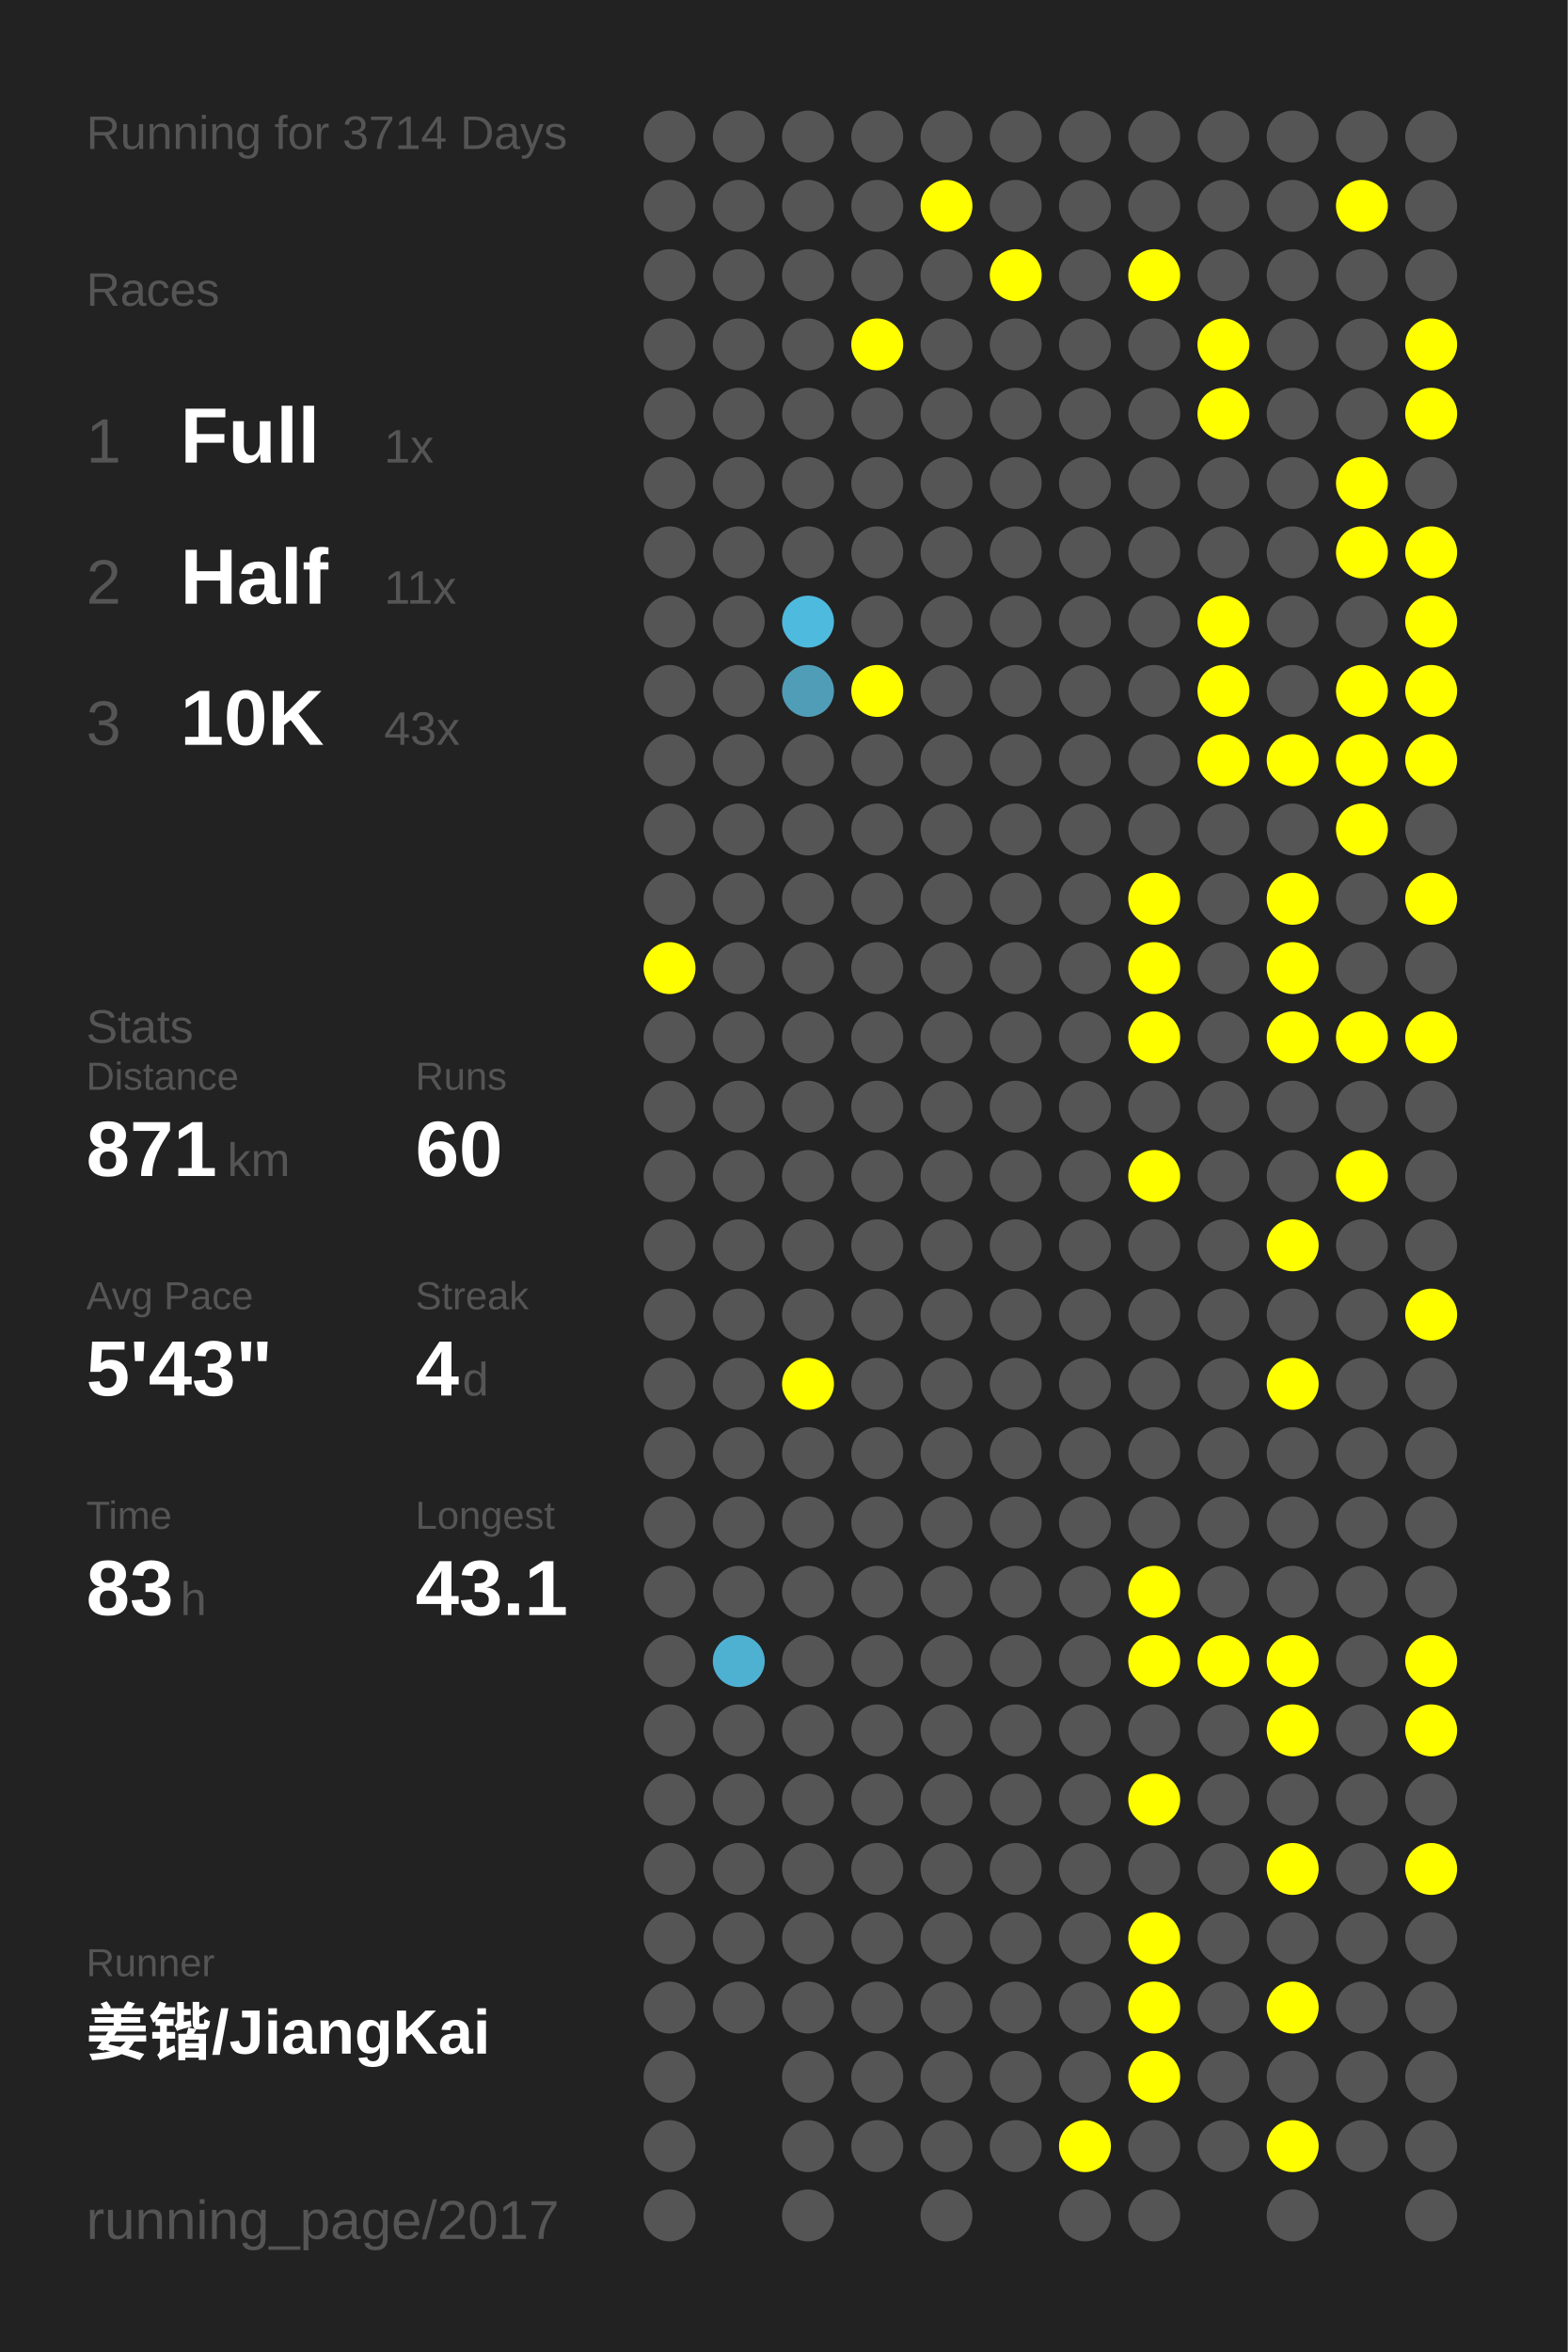
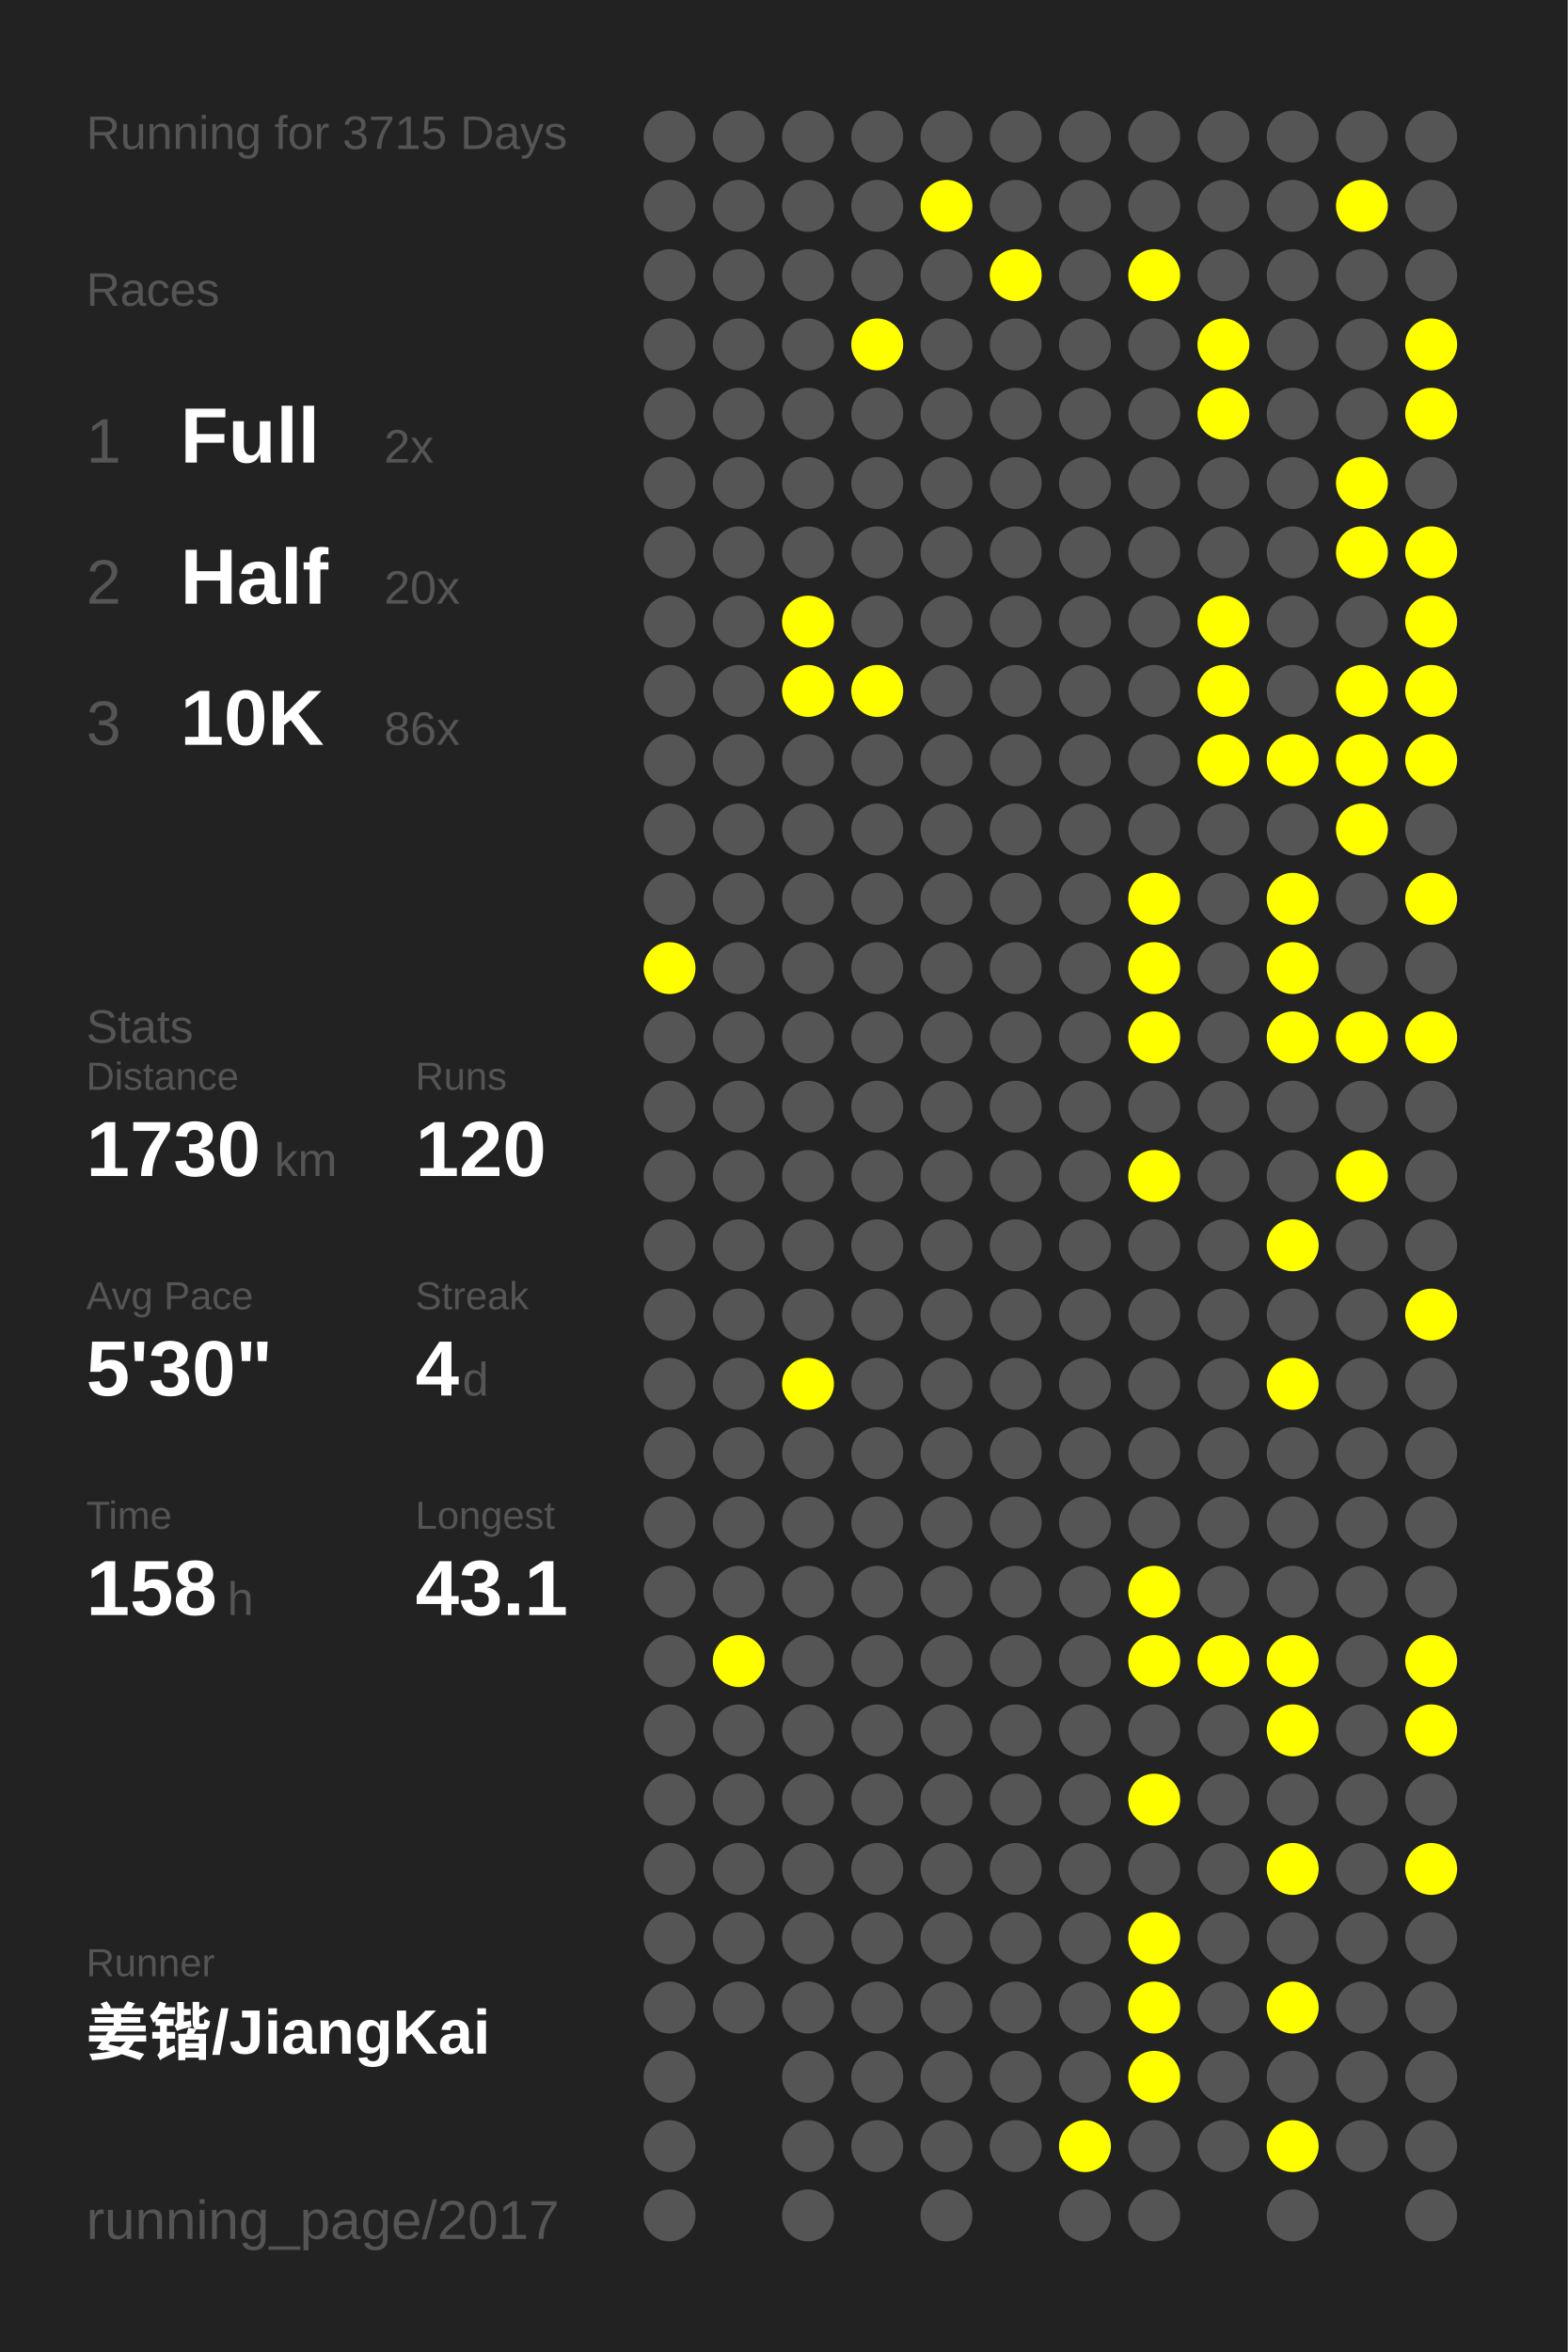
<svg xmlns="http://www.w3.org/2000/svg" baseProfile="full" height="300mm" version="1.1" viewBox="0,0,200,300" width="200mm">
  <defs />
  <rect fill="#222222" height="300" width="200" x="0" y="0" />
-   <text fill="#555555" style="font-size:6px; font-family:Arial;" x="11" y="19">Running for 3714 Days</text>
+   <text fill="#555555" style="font-size:6px; font-family:Arial;" x="11" y="19">Running for 3715 Days</text>
  <text fill="#555555" style="font-size:6px; font-family:Arial;" x="11" y="39">Races</text>
  <text fill="#555555" style="font-size:8px; font-family:Arial;" x="11" y="59">1</text>
  <text fill="#FFFFFF" style="font-size:10px; font-family:Arial; font-weight:bold;" x="23" y="59">Full</text>
-   <text fill="#555555" style="font-size:6px; font-family:Arial;" x="49" y="59">1x</text>
+   <text fill="#555555" style="font-size:6px; font-family:Arial;" x="49" y="59">2x</text>
  <text fill="#555555" style="font-size:8px; font-family:Arial;" x="11" y="77">2</text>
  <text fill="#FFFFFF" style="font-size:10px; font-family:Arial; font-weight:bold;" x="23" y="77">Half</text>
-   <text fill="#555555" style="font-size:6px; font-family:Arial;" x="49" y="77">11x</text>
+   <text fill="#555555" style="font-size:6px; font-family:Arial;" x="49" y="77">20x</text>
  <text fill="#555555" style="font-size:8px; font-family:Arial;" x="11" y="95">3</text>
  <text fill="#FFFFFF" style="font-size:10px; font-family:Arial; font-weight:bold;" x="23" y="95">10K</text>
-   <text fill="#555555" style="font-size:6px; font-family:Arial;" x="49" y="95">43x</text>
+   <text fill="#555555" style="font-size:6px; font-family:Arial;" x="49" y="95">86x</text>
  <text fill="#555555" style="font-size:6px; font-family:Arial;" x="11" y="133">Stats</text>
  <text fill="#555555" style="font-size:5px; font-family:Arial;" x="11" y="139">Distance</text>
-   <text fill="#FFFFFF" style="font-size:10px; font-family:Arial; font-weight:bold;" x="11" y="150">871</text>
-   <text fill="#555555" style="font-size:6px; font-family:Arial;" x="29" y="150">km</text>
+   <text fill="#FFFFFF" style="font-size:10px; font-family:Arial; font-weight:bold;" x="11" y="150">1730</text>
+   <text fill="#555555" style="font-size:6px; font-family:Arial;" x="35" y="150">km</text>
  <text fill="#555555" style="font-size:5px; font-family:Arial;" x="53" y="139">Runs</text>
-   <text fill="#FFFFFF" style="font-size:10px; font-family:Arial; font-weight:bold;" x="53" y="150">60</text>
+   <text fill="#FFFFFF" style="font-size:10px; font-family:Arial; font-weight:bold;" x="53" y="150">120</text>
  <text fill="#555555" style="font-size:5px; font-family:Arial;" x="11" y="167">Avg Pace</text>
-   <text fill="#FFFFFF" style="font-size:10px; font-family:Arial; font-weight:bold;" x="11" y="178">5'43"</text>
+   <text fill="#FFFFFF" style="font-size:10px; font-family:Arial; font-weight:bold;" x="11" y="178">5'30"</text>
  <text fill="#555555" style="font-size:5px; font-family:Arial;" x="53" y="167">Streak</text>
  <text fill="#FFFFFF" style="font-size:10px; font-family:Arial; font-weight:bold;" x="53" y="178">4</text>
  <text fill="#555555" style="font-size:6px; font-family:Arial;" x="59" y="178">d</text>
  <text fill="#555555" style="font-size:5px; font-family:Arial;" x="11" y="195">Time</text>
-   <text fill="#FFFFFF" style="font-size:10px; font-family:Arial; font-weight:bold;" x="11" y="206">83</text>
-   <text fill="#555555" style="font-size:6px; font-family:Arial;" x="23" y="206">h</text>
+   <text fill="#FFFFFF" style="font-size:10px; font-family:Arial; font-weight:bold;" x="11" y="206">158</text>
+   <text fill="#555555" style="font-size:6px; font-family:Arial;" x="29" y="206">h</text>
  <text fill="#555555" style="font-size:5px; font-family:Arial;" x="53" y="195">Longest</text>
  <text fill="#FFFFFF" style="font-size:10px; font-family:Arial; font-weight:bold;" x="53" y="206">43.1</text>
  <text fill="#555555" style="font-size:5px; font-family:Arial;" x="11" y="252.065">Runner</text>
  <text fill="#FFFFFF" style="font-size:8px; font-family:Arial; font-weight:bold;" x="11" y="262.065">姜锴/JiangKai</text>
  <text fill="#555555" style="font-size:7px; font-family:Arial;" x="11" y="285.581">running_page/2017</text>
  <circle cx="85.417" cy="17.419" fill="#555555" r="3.312" />
  <circle cx="85.417" cy="26.258" fill="#555555" r="3.312" />
  <circle cx="85.417" cy="35.097" fill="#555555" r="3.312" />
  <circle cx="85.417" cy="43.935" fill="#555555" r="3.312" />
  <circle cx="85.417" cy="52.774" fill="#555555" r="3.312" />
  <circle cx="85.417" cy="61.613" fill="#555555" r="3.312" />
  <circle cx="85.417" cy="70.452" fill="#555555" r="3.312" />
  <circle cx="85.417" cy="79.29" fill="#555555" r="3.312" />
  <circle cx="85.417" cy="88.129" fill="#555555" r="3.312" />
  <circle cx="85.417" cy="96.968" fill="#555555" r="3.312" />
  <circle cx="85.417" cy="105.806" fill="#555555" r="3.312" />
  <circle cx="85.417" cy="114.645" fill="#555555" r="3.312" />
  <circle cx="85.417" cy="123.484" fill="#FFFF00" r="3.312" />
  <circle cx="85.417" cy="132.323" fill="#555555" r="3.312" />
  <circle cx="85.417" cy="141.161" fill="#555555" r="3.312" />
  <circle cx="85.417" cy="150" fill="#555555" r="3.312" />
  <circle cx="85.417" cy="158.839" fill="#555555" r="3.312" />
  <circle cx="85.417" cy="167.677" fill="#555555" r="3.312" />
  <circle cx="85.417" cy="176.516" fill="#555555" r="3.312" />
  <circle cx="85.417" cy="185.355" fill="#555555" r="3.312" />
  <circle cx="85.417" cy="194.194" fill="#555555" r="3.312" />
  <circle cx="85.417" cy="203.032" fill="#555555" r="3.312" />
  <circle cx="85.417" cy="211.871" fill="#555555" r="3.312" />
  <circle cx="85.417" cy="220.71" fill="#555555" r="3.312" />
  <circle cx="85.417" cy="229.548" fill="#555555" r="3.312" />
  <circle cx="85.417" cy="238.387" fill="#555555" r="3.312" />
  <circle cx="85.417" cy="247.226" fill="#555555" r="3.312" />
  <circle cx="85.417" cy="256.065" fill="#555555" r="3.312" />
  <circle cx="85.417" cy="264.903" fill="#555555" r="3.312" />
  <circle cx="85.417" cy="273.742" fill="#555555" r="3.312" />
  <circle cx="85.417" cy="282.581" fill="#555555" r="3.312" />
  <circle cx="94.25" cy="17.419" fill="#555555" r="3.312" />
  <circle cx="94.25" cy="26.258" fill="#555555" r="3.312" />
  <circle cx="94.25" cy="35.097" fill="#555555" r="3.312" />
  <circle cx="94.25" cy="43.935" fill="#555555" r="3.312" />
  <circle cx="94.25" cy="52.774" fill="#555555" r="3.312" />
  <circle cx="94.25" cy="61.613" fill="#555555" r="3.312" />
  <circle cx="94.25" cy="70.452" fill="#555555" r="3.312" />
  <circle cx="94.25" cy="79.29" fill="#555555" r="3.312" />
  <circle cx="94.25" cy="88.129" fill="#555555" r="3.312" />
  <circle cx="94.25" cy="96.968" fill="#555555" r="3.312" />
  <circle cx="94.25" cy="105.806" fill="#555555" r="3.312" />
  <circle cx="94.25" cy="114.645" fill="#555555" r="3.312" />
  <circle cx="94.25" cy="123.484" fill="#555555" r="3.312" />
  <circle cx="94.25" cy="132.323" fill="#555555" r="3.312" />
  <circle cx="94.25" cy="141.161" fill="#555555" r="3.312" />
  <circle cx="94.25" cy="150" fill="#555555" r="3.312" />
  <circle cx="94.25" cy="158.839" fill="#555555" r="3.312" />
  <circle cx="94.25" cy="167.677" fill="#555555" r="3.312" />
  <circle cx="94.25" cy="176.516" fill="#555555" r="3.312" />
  <circle cx="94.25" cy="185.355" fill="#555555" r="3.312" />
  <circle cx="94.25" cy="194.194" fill="#555555" r="3.312" />
  <circle cx="94.25" cy="203.032" fill="#555555" r="3.312" />
-   <circle cx="94.25" cy="211.871" fill="#4fb1d2" r="3.312" />
+   <circle cx="94.25" cy="211.871" fill="#FFFF00" r="3.312" />
  <circle cx="94.25" cy="220.71" fill="#555555" r="3.312" />
  <circle cx="94.25" cy="229.548" fill="#555555" r="3.312" />
  <circle cx="94.25" cy="238.387" fill="#555555" r="3.312" />
  <circle cx="94.25" cy="247.226" fill="#555555" r="3.312" />
  <circle cx="94.25" cy="256.065" fill="#555555" r="3.312" />
  <circle cx="103.083" cy="17.419" fill="#555555" r="3.312" />
  <circle cx="103.083" cy="26.258" fill="#555555" r="3.312" />
  <circle cx="103.083" cy="35.097" fill="#555555" r="3.312" />
  <circle cx="103.083" cy="43.935" fill="#555555" r="3.312" />
  <circle cx="103.083" cy="52.774" fill="#555555" r="3.312" />
  <circle cx="103.083" cy="61.613" fill="#555555" r="3.312" />
  <circle cx="103.083" cy="70.452" fill="#555555" r="3.312" />
-   <circle cx="103.083" cy="79.29" fill="#4ebade" r="3.312" />
-   <circle cx="103.083" cy="88.129" fill="#509db8" r="3.312" />
+   <circle cx="103.083" cy="79.29" fill="#FFFF00" r="3.312" />
+   <circle cx="103.083" cy="88.129" fill="#FFFF00" r="3.312" />
  <circle cx="103.083" cy="96.968" fill="#555555" r="3.312" />
  <circle cx="103.083" cy="105.806" fill="#555555" r="3.312" />
  <circle cx="103.083" cy="114.645" fill="#555555" r="3.312" />
  <circle cx="103.083" cy="123.484" fill="#555555" r="3.312" />
  <circle cx="103.083" cy="132.323" fill="#555555" r="3.312" />
  <circle cx="103.083" cy="141.161" fill="#555555" r="3.312" />
  <circle cx="103.083" cy="150" fill="#555555" r="3.312" />
  <circle cx="103.083" cy="158.839" fill="#555555" r="3.312" />
  <circle cx="103.083" cy="167.677" fill="#555555" r="3.312" />
  <circle cx="103.083" cy="176.516" fill="#FFFF00" r="3.312" />
  <circle cx="103.083" cy="185.355" fill="#555555" r="3.312" />
  <circle cx="103.083" cy="194.194" fill="#555555" r="3.312" />
  <circle cx="103.083" cy="203.032" fill="#555555" r="3.312" />
  <circle cx="103.083" cy="211.871" fill="#555555" r="3.312" />
  <circle cx="103.083" cy="220.71" fill="#555555" r="3.312" />
  <circle cx="103.083" cy="229.548" fill="#555555" r="3.312" />
  <circle cx="103.083" cy="238.387" fill="#555555" r="3.312" />
  <circle cx="103.083" cy="247.226" fill="#555555" r="3.312" />
  <circle cx="103.083" cy="256.065" fill="#555555" r="3.312" />
  <circle cx="103.083" cy="264.903" fill="#555555" r="3.312" />
  <circle cx="103.083" cy="273.742" fill="#555555" r="3.312" />
  <circle cx="103.083" cy="282.581" fill="#555555" r="3.312" />
  <circle cx="111.917" cy="17.419" fill="#555555" r="3.312" />
  <circle cx="111.917" cy="26.258" fill="#555555" r="3.312" />
  <circle cx="111.917" cy="35.097" fill="#555555" r="3.312" />
  <circle cx="111.917" cy="43.935" fill="#FFFF00" r="3.312" />
  <circle cx="111.917" cy="52.774" fill="#555555" r="3.312" />
  <circle cx="111.917" cy="61.613" fill="#555555" r="3.312" />
  <circle cx="111.917" cy="70.452" fill="#555555" r="3.312" />
  <circle cx="111.917" cy="79.29" fill="#555555" r="3.312" />
  <circle cx="111.917" cy="88.129" fill="#FFFF00" r="3.312" />
  <circle cx="111.917" cy="96.968" fill="#555555" r="3.312" />
  <circle cx="111.917" cy="105.806" fill="#555555" r="3.312" />
  <circle cx="111.917" cy="114.645" fill="#555555" r="3.312" />
  <circle cx="111.917" cy="123.484" fill="#555555" r="3.312" />
  <circle cx="111.917" cy="132.323" fill="#555555" r="3.312" />
  <circle cx="111.917" cy="141.161" fill="#555555" r="3.312" />
  <circle cx="111.917" cy="150" fill="#555555" r="3.312" />
  <circle cx="111.917" cy="158.839" fill="#555555" r="3.312" />
  <circle cx="111.917" cy="167.677" fill="#555555" r="3.312" />
  <circle cx="111.917" cy="176.516" fill="#555555" r="3.312" />
  <circle cx="111.917" cy="185.355" fill="#555555" r="3.312" />
  <circle cx="111.917" cy="194.194" fill="#555555" r="3.312" />
  <circle cx="111.917" cy="203.032" fill="#555555" r="3.312" />
  <circle cx="111.917" cy="211.871" fill="#555555" r="3.312" />
  <circle cx="111.917" cy="220.71" fill="#555555" r="3.312" />
  <circle cx="111.917" cy="229.548" fill="#555555" r="3.312" />
  <circle cx="111.917" cy="238.387" fill="#555555" r="3.312" />
  <circle cx="111.917" cy="247.226" fill="#555555" r="3.312" />
  <circle cx="111.917" cy="256.065" fill="#555555" r="3.312" />
  <circle cx="111.917" cy="264.903" fill="#555555" r="3.312" />
  <circle cx="111.917" cy="273.742" fill="#555555" r="3.312" />
  <circle cx="120.75" cy="17.419" fill="#555555" r="3.312" />
  <circle cx="120.75" cy="26.258" fill="#FFFF00" r="3.312" />
  <circle cx="120.75" cy="35.097" fill="#555555" r="3.312" />
  <circle cx="120.75" cy="43.935" fill="#555555" r="3.312" />
  <circle cx="120.75" cy="52.774" fill="#555555" r="3.312" />
  <circle cx="120.75" cy="61.613" fill="#555555" r="3.312" />
  <circle cx="120.75" cy="70.452" fill="#555555" r="3.312" />
  <circle cx="120.75" cy="79.29" fill="#555555" r="3.312" />
  <circle cx="120.75" cy="88.129" fill="#555555" r="3.312" />
  <circle cx="120.75" cy="96.968" fill="#555555" r="3.312" />
  <circle cx="120.75" cy="105.806" fill="#555555" r="3.312" />
  <circle cx="120.75" cy="114.645" fill="#555555" r="3.312" />
  <circle cx="120.75" cy="123.484" fill="#555555" r="3.312" />
  <circle cx="120.75" cy="132.323" fill="#555555" r="3.312" />
  <circle cx="120.75" cy="141.161" fill="#555555" r="3.312" />
  <circle cx="120.75" cy="150" fill="#555555" r="3.312" />
  <circle cx="120.75" cy="158.839" fill="#555555" r="3.312" />
  <circle cx="120.75" cy="167.677" fill="#555555" r="3.312" />
  <circle cx="120.75" cy="176.516" fill="#555555" r="3.312" />
  <circle cx="120.75" cy="185.355" fill="#555555" r="3.312" />
  <circle cx="120.75" cy="194.194" fill="#555555" r="3.312" />
  <circle cx="120.75" cy="203.032" fill="#555555" r="3.312" />
  <circle cx="120.75" cy="211.871" fill="#555555" r="3.312" />
  <circle cx="120.75" cy="220.71" fill="#555555" r="3.312" />
  <circle cx="120.75" cy="229.548" fill="#555555" r="3.312" />
  <circle cx="120.75" cy="238.387" fill="#555555" r="3.312" />
  <circle cx="120.75" cy="247.226" fill="#555555" r="3.312" />
  <circle cx="120.75" cy="256.065" fill="#555555" r="3.312" />
  <circle cx="120.75" cy="264.903" fill="#555555" r="3.312" />
  <circle cx="120.75" cy="273.742" fill="#555555" r="3.312" />
  <circle cx="120.75" cy="282.581" fill="#555555" r="3.312" />
  <circle cx="129.583" cy="17.419" fill="#555555" r="3.312" />
  <circle cx="129.583" cy="26.258" fill="#555555" r="3.312" />
  <circle cx="129.583" cy="35.097" fill="#FFFF00" r="3.312" />
  <circle cx="129.583" cy="43.935" fill="#555555" r="3.312" />
  <circle cx="129.583" cy="52.774" fill="#555555" r="3.312" />
  <circle cx="129.583" cy="61.613" fill="#555555" r="3.312" />
  <circle cx="129.583" cy="70.452" fill="#555555" r="3.312" />
  <circle cx="129.583" cy="79.29" fill="#555555" r="3.312" />
  <circle cx="129.583" cy="88.129" fill="#555555" r="3.312" />
  <circle cx="129.583" cy="96.968" fill="#555555" r="3.312" />
  <circle cx="129.583" cy="105.806" fill="#555555" r="3.312" />
  <circle cx="129.583" cy="114.645" fill="#555555" r="3.312" />
  <circle cx="129.583" cy="123.484" fill="#555555" r="3.312" />
  <circle cx="129.583" cy="132.323" fill="#555555" r="3.312" />
  <circle cx="129.583" cy="141.161" fill="#555555" r="3.312" />
  <circle cx="129.583" cy="150" fill="#555555" r="3.312" />
  <circle cx="129.583" cy="158.839" fill="#555555" r="3.312" />
  <circle cx="129.583" cy="167.677" fill="#555555" r="3.312" />
  <circle cx="129.583" cy="176.516" fill="#555555" r="3.312" />
  <circle cx="129.583" cy="185.355" fill="#555555" r="3.312" />
  <circle cx="129.583" cy="194.194" fill="#555555" r="3.312" />
  <circle cx="129.583" cy="203.032" fill="#555555" r="3.312" />
  <circle cx="129.583" cy="211.871" fill="#555555" r="3.312" />
  <circle cx="129.583" cy="220.71" fill="#555555" r="3.312" />
  <circle cx="129.583" cy="229.548" fill="#555555" r="3.312" />
  <circle cx="129.583" cy="238.387" fill="#555555" r="3.312" />
  <circle cx="129.583" cy="247.226" fill="#555555" r="3.312" />
  <circle cx="129.583" cy="256.065" fill="#555555" r="3.312" />
  <circle cx="129.583" cy="264.903" fill="#555555" r="3.312" />
  <circle cx="129.583" cy="273.742" fill="#555555" r="3.312" />
  <circle cx="138.417" cy="17.419" fill="#555555" r="3.312" />
  <circle cx="138.417" cy="26.258" fill="#555555" r="3.312" />
  <circle cx="138.417" cy="35.097" fill="#555555" r="3.312" />
  <circle cx="138.417" cy="43.935" fill="#555555" r="3.312" />
  <circle cx="138.417" cy="52.774" fill="#555555" r="3.312" />
  <circle cx="138.417" cy="61.613" fill="#555555" r="3.312" />
  <circle cx="138.417" cy="70.452" fill="#555555" r="3.312" />
  <circle cx="138.417" cy="79.29" fill="#555555" r="3.312" />
  <circle cx="138.417" cy="88.129" fill="#555555" r="3.312" />
  <circle cx="138.417" cy="96.968" fill="#555555" r="3.312" />
  <circle cx="138.417" cy="105.806" fill="#555555" r="3.312" />
  <circle cx="138.417" cy="114.645" fill="#555555" r="3.312" />
  <circle cx="138.417" cy="123.484" fill="#555555" r="3.312" />
  <circle cx="138.417" cy="132.323" fill="#555555" r="3.312" />
  <circle cx="138.417" cy="141.161" fill="#555555" r="3.312" />
  <circle cx="138.417" cy="150" fill="#555555" r="3.312" />
  <circle cx="138.417" cy="158.839" fill="#555555" r="3.312" />
  <circle cx="138.417" cy="167.677" fill="#555555" r="3.312" />
  <circle cx="138.417" cy="176.516" fill="#555555" r="3.312" />
  <circle cx="138.417" cy="185.355" fill="#555555" r="3.312" />
  <circle cx="138.417" cy="194.194" fill="#555555" r="3.312" />
  <circle cx="138.417" cy="203.032" fill="#555555" r="3.312" />
  <circle cx="138.417" cy="211.871" fill="#555555" r="3.312" />
  <circle cx="138.417" cy="220.71" fill="#555555" r="3.312" />
  <circle cx="138.417" cy="229.548" fill="#555555" r="3.312" />
  <circle cx="138.417" cy="238.387" fill="#555555" r="3.312" />
  <circle cx="138.417" cy="247.226" fill="#555555" r="3.312" />
  <circle cx="138.417" cy="256.065" fill="#555555" r="3.312" />
  <circle cx="138.417" cy="264.903" fill="#555555" r="3.312" />
  <circle cx="138.417" cy="273.742" fill="#FFFF00" r="3.312" />
  <circle cx="138.417" cy="282.581" fill="#555555" r="3.312" />
  <circle cx="147.25" cy="17.419" fill="#555555" r="3.312" />
  <circle cx="147.25" cy="26.258" fill="#555555" r="3.312" />
  <circle cx="147.25" cy="35.097" fill="#FFFF00" r="3.312" />
  <circle cx="147.25" cy="43.935" fill="#555555" r="3.312" />
  <circle cx="147.25" cy="52.774" fill="#555555" r="3.312" />
  <circle cx="147.25" cy="61.613" fill="#555555" r="3.312" />
  <circle cx="147.25" cy="70.452" fill="#555555" r="3.312" />
  <circle cx="147.25" cy="79.29" fill="#555555" r="3.312" />
  <circle cx="147.25" cy="88.129" fill="#555555" r="3.312" />
  <circle cx="147.25" cy="96.968" fill="#555555" r="3.312" />
  <circle cx="147.25" cy="105.806" fill="#555555" r="3.312" />
  <circle cx="147.25" cy="114.645" fill="#FFFF00" r="3.312" />
  <circle cx="147.25" cy="123.484" fill="#FFFF00" r="3.312" />
  <circle cx="147.25" cy="132.323" fill="#FFFF00" r="3.312" />
  <circle cx="147.25" cy="141.161" fill="#555555" r="3.312" />
  <circle cx="147.25" cy="150" fill="#FFFF00" r="3.312" />
  <circle cx="147.25" cy="158.839" fill="#555555" r="3.312" />
  <circle cx="147.25" cy="167.677" fill="#555555" r="3.312" />
  <circle cx="147.25" cy="176.516" fill="#555555" r="3.312" />
  <circle cx="147.25" cy="185.355" fill="#555555" r="3.312" />
  <circle cx="147.25" cy="194.194" fill="#555555" r="3.312" />
  <circle cx="147.25" cy="203.032" fill="#FFFF00" r="3.312" />
  <circle cx="147.25" cy="211.871" fill="#FFFF00" r="3.312" />
  <circle cx="147.25" cy="220.71" fill="#555555" r="3.312" />
  <circle cx="147.25" cy="229.548" fill="#FFFF00" r="3.312" />
  <circle cx="147.25" cy="238.387" fill="#555555" r="3.312" />
  <circle cx="147.25" cy="247.226" fill="#FFFF00" r="3.312" />
  <circle cx="147.25" cy="256.065" fill="#FFFF00" r="3.312" />
  <circle cx="147.25" cy="264.903" fill="#FFFF00" r="3.312" />
  <circle cx="147.25" cy="273.742" fill="#555555" r="3.312" />
  <circle cx="147.25" cy="282.581" fill="#555555" r="3.312" />
  <circle cx="156.083" cy="17.419" fill="#555555" r="3.312" />
  <circle cx="156.083" cy="26.258" fill="#555555" r="3.312" />
  <circle cx="156.083" cy="35.097" fill="#555555" r="3.312" />
  <circle cx="156.083" cy="43.935" fill="#FFFF00" r="3.312" />
  <circle cx="156.083" cy="52.774" fill="#FFFF00" r="3.312" />
  <circle cx="156.083" cy="61.613" fill="#555555" r="3.312" />
  <circle cx="156.083" cy="70.452" fill="#555555" r="3.312" />
  <circle cx="156.083" cy="79.29" fill="#FFFF00" r="3.312" />
  <circle cx="156.083" cy="88.129" fill="#FFFF00" r="3.312" />
  <circle cx="156.083" cy="96.968" fill="#FFFF00" r="3.312" />
  <circle cx="156.083" cy="105.806" fill="#555555" r="3.312" />
  <circle cx="156.083" cy="114.645" fill="#555555" r="3.312" />
  <circle cx="156.083" cy="123.484" fill="#555555" r="3.312" />
  <circle cx="156.083" cy="132.323" fill="#555555" r="3.312" />
  <circle cx="156.083" cy="141.161" fill="#555555" r="3.312" />
  <circle cx="156.083" cy="150" fill="#555555" r="3.312" />
  <circle cx="156.083" cy="158.839" fill="#555555" r="3.312" />
  <circle cx="156.083" cy="167.677" fill="#555555" r="3.312" />
  <circle cx="156.083" cy="176.516" fill="#555555" r="3.312" />
  <circle cx="156.083" cy="185.355" fill="#555555" r="3.312" />
  <circle cx="156.083" cy="194.194" fill="#555555" r="3.312" />
  <circle cx="156.083" cy="203.032" fill="#555555" r="3.312" />
  <circle cx="156.083" cy="211.871" fill="#FFFF00" r="3.312" />
  <circle cx="156.083" cy="220.71" fill="#555555" r="3.312" />
  <circle cx="156.083" cy="229.548" fill="#555555" r="3.312" />
  <circle cx="156.083" cy="238.387" fill="#555555" r="3.312" />
  <circle cx="156.083" cy="247.226" fill="#555555" r="3.312" />
  <circle cx="156.083" cy="256.065" fill="#555555" r="3.312" />
  <circle cx="156.083" cy="264.903" fill="#555555" r="3.312" />
  <circle cx="156.083" cy="273.742" fill="#555555" r="3.312" />
  <circle cx="164.917" cy="17.419" fill="#555555" r="3.312" />
  <circle cx="164.917" cy="26.258" fill="#555555" r="3.312" />
  <circle cx="164.917" cy="35.097" fill="#555555" r="3.312" />
  <circle cx="164.917" cy="43.935" fill="#555555" r="3.312" />
  <circle cx="164.917" cy="52.774" fill="#555555" r="3.312" />
  <circle cx="164.917" cy="61.613" fill="#555555" r="3.312" />
  <circle cx="164.917" cy="70.452" fill="#555555" r="3.312" />
  <circle cx="164.917" cy="79.29" fill="#555555" r="3.312" />
  <circle cx="164.917" cy="88.129" fill="#555555" r="3.312" />
  <circle cx="164.917" cy="96.968" fill="#FFFF00" r="3.312" />
  <circle cx="164.917" cy="105.806" fill="#555555" r="3.312" />
  <circle cx="164.917" cy="114.645" fill="#FFFF00" r="3.312" />
  <circle cx="164.917" cy="123.484" fill="#FFFF00" r="3.312" />
  <circle cx="164.917" cy="132.323" fill="#FFFF00" r="3.312" />
  <circle cx="164.917" cy="141.161" fill="#555555" r="3.312" />
  <circle cx="164.917" cy="150" fill="#555555" r="3.312" />
  <circle cx="164.917" cy="158.839" fill="#FFFF00" r="3.312" />
  <circle cx="164.917" cy="167.677" fill="#555555" r="3.312" />
  <circle cx="164.917" cy="176.516" fill="#FFFF00" r="3.312" />
  <circle cx="164.917" cy="185.355" fill="#555555" r="3.312" />
  <circle cx="164.917" cy="194.194" fill="#555555" r="3.312" />
  <circle cx="164.917" cy="203.032" fill="#555555" r="3.312" />
  <circle cx="164.917" cy="211.871" fill="#FFFF00" r="3.312" />
  <circle cx="164.917" cy="220.71" fill="#FFFF00" r="3.312" />
  <circle cx="164.917" cy="229.548" fill="#555555" r="3.312" />
  <circle cx="164.917" cy="238.387" fill="#FFFF00" r="3.312" />
  <circle cx="164.917" cy="247.226" fill="#555555" r="3.312" />
  <circle cx="164.917" cy="256.065" fill="#FFFF00" r="3.312" />
  <circle cx="164.917" cy="264.903" fill="#555555" r="3.312" />
  <circle cx="164.917" cy="273.742" fill="#FFFF00" r="3.312" />
  <circle cx="164.917" cy="282.581" fill="#555555" r="3.312" />
  <circle cx="173.75" cy="17.419" fill="#555555" r="3.312" />
  <circle cx="173.75" cy="26.258" fill="#FFFF00" r="3.312" />
  <circle cx="173.75" cy="35.097" fill="#555555" r="3.312" />
  <circle cx="173.75" cy="43.935" fill="#555555" r="3.312" />
  <circle cx="173.75" cy="52.774" fill="#555555" r="3.312" />
  <circle cx="173.75" cy="61.613" fill="#FFFF00" r="3.312" />
  <circle cx="173.75" cy="70.452" fill="#FFFF00" r="3.312" />
  <circle cx="173.75" cy="79.29" fill="#555555" r="3.312" />
  <circle cx="173.75" cy="88.129" fill="#FFFF00" r="3.312" />
  <circle cx="173.75" cy="96.968" fill="#FFFF00" r="3.312" />
  <circle cx="173.75" cy="105.806" fill="#FFFF00" r="3.312" />
  <circle cx="173.75" cy="114.645" fill="#555555" r="3.312" />
  <circle cx="173.75" cy="123.484" fill="#555555" r="3.312" />
  <circle cx="173.75" cy="132.323" fill="#FFFF00" r="3.312" />
  <circle cx="173.75" cy="141.161" fill="#555555" r="3.312" />
  <circle cx="173.75" cy="150" fill="#FFFF00" r="3.312" />
  <circle cx="173.75" cy="158.839" fill="#555555" r="3.312" />
  <circle cx="173.75" cy="167.677" fill="#555555" r="3.312" />
  <circle cx="173.75" cy="176.516" fill="#555555" r="3.312" />
  <circle cx="173.75" cy="185.355" fill="#555555" r="3.312" />
  <circle cx="173.75" cy="194.194" fill="#555555" r="3.312" />
  <circle cx="173.75" cy="203.032" fill="#555555" r="3.312" />
  <circle cx="173.75" cy="211.871" fill="#555555" r="3.312" />
  <circle cx="173.75" cy="220.71" fill="#555555" r="3.312" />
  <circle cx="173.75" cy="229.548" fill="#555555" r="3.312" />
  <circle cx="173.75" cy="238.387" fill="#555555" r="3.312" />
  <circle cx="173.75" cy="247.226" fill="#555555" r="3.312" />
  <circle cx="173.75" cy="256.065" fill="#555555" r="3.312" />
  <circle cx="173.75" cy="264.903" fill="#555555" r="3.312" />
  <circle cx="173.75" cy="273.742" fill="#555555" r="3.312" />
  <circle cx="182.583" cy="17.419" fill="#555555" r="3.312" />
  <circle cx="182.583" cy="26.258" fill="#555555" r="3.312" />
  <circle cx="182.583" cy="35.097" fill="#555555" r="3.312" />
  <circle cx="182.583" cy="43.935" fill="#FFFF00" r="3.312" />
  <circle cx="182.583" cy="52.774" fill="#FFFF00" r="3.312" />
  <circle cx="182.583" cy="61.613" fill="#555555" r="3.312" />
  <circle cx="182.583" cy="70.452" fill="#FFFF00" r="3.312" />
  <circle cx="182.583" cy="79.29" fill="#FFFF00" r="3.312" />
  <circle cx="182.583" cy="88.129" fill="#FFFF00" r="3.312" />
  <circle cx="182.583" cy="96.968" fill="#FFFF00" r="3.312" />
  <circle cx="182.583" cy="105.806" fill="#555555" r="3.312" />
  <circle cx="182.583" cy="114.645" fill="#FFFF00" r="3.312" />
  <circle cx="182.583" cy="123.484" fill="#555555" r="3.312" />
  <circle cx="182.583" cy="132.323" fill="#FFFF00" r="3.312" />
  <circle cx="182.583" cy="141.161" fill="#555555" r="3.312" />
  <circle cx="182.583" cy="150" fill="#555555" r="3.312" />
  <circle cx="182.583" cy="158.839" fill="#555555" r="3.312" />
  <circle cx="182.583" cy="167.677" fill="#FFFF00" r="3.312" />
  <circle cx="182.583" cy="176.516" fill="#555555" r="3.312" />
  <circle cx="182.583" cy="185.355" fill="#555555" r="3.312" />
  <circle cx="182.583" cy="194.194" fill="#555555" r="3.312" />
  <circle cx="182.583" cy="203.032" fill="#555555" r="3.312" />
  <circle cx="182.583" cy="211.871" fill="#FFFF00" r="3.312" />
  <circle cx="182.583" cy="220.71" fill="#FFFF00" r="3.312" />
  <circle cx="182.583" cy="229.548" fill="#555555" r="3.312" />
  <circle cx="182.583" cy="238.387" fill="#FFFF00" r="3.312" />
  <circle cx="182.583" cy="247.226" fill="#555555" r="3.312" />
  <circle cx="182.583" cy="256.065" fill="#555555" r="3.312" />
  <circle cx="182.583" cy="264.903" fill="#555555" r="3.312" />
  <circle cx="182.583" cy="273.742" fill="#555555" r="3.312" />
  <circle cx="182.583" cy="282.581" fill="#555555" r="3.312" />
</svg>
